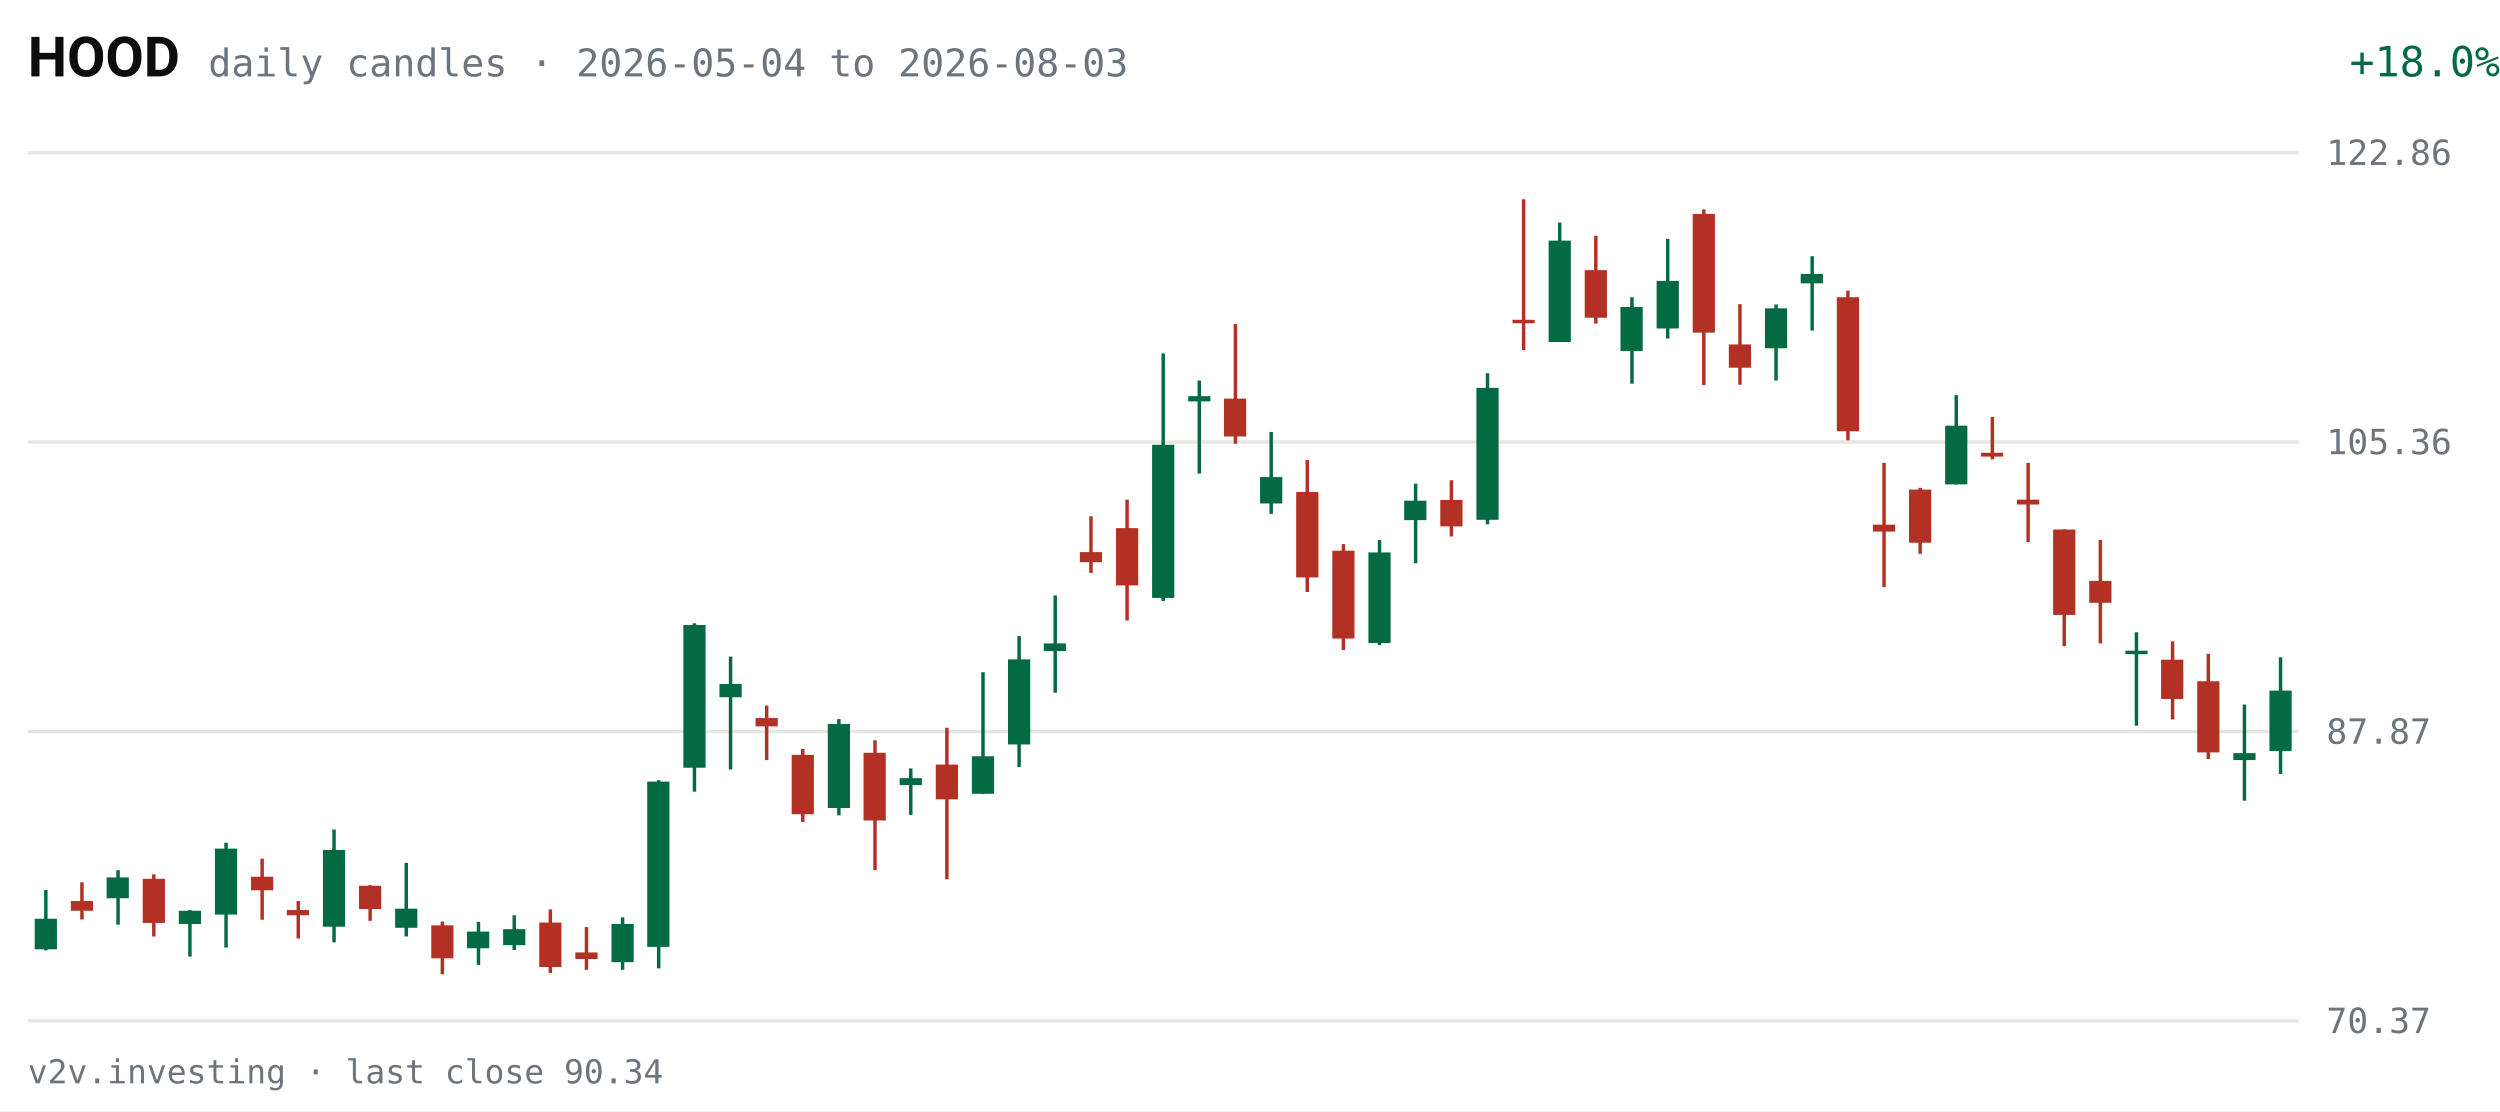
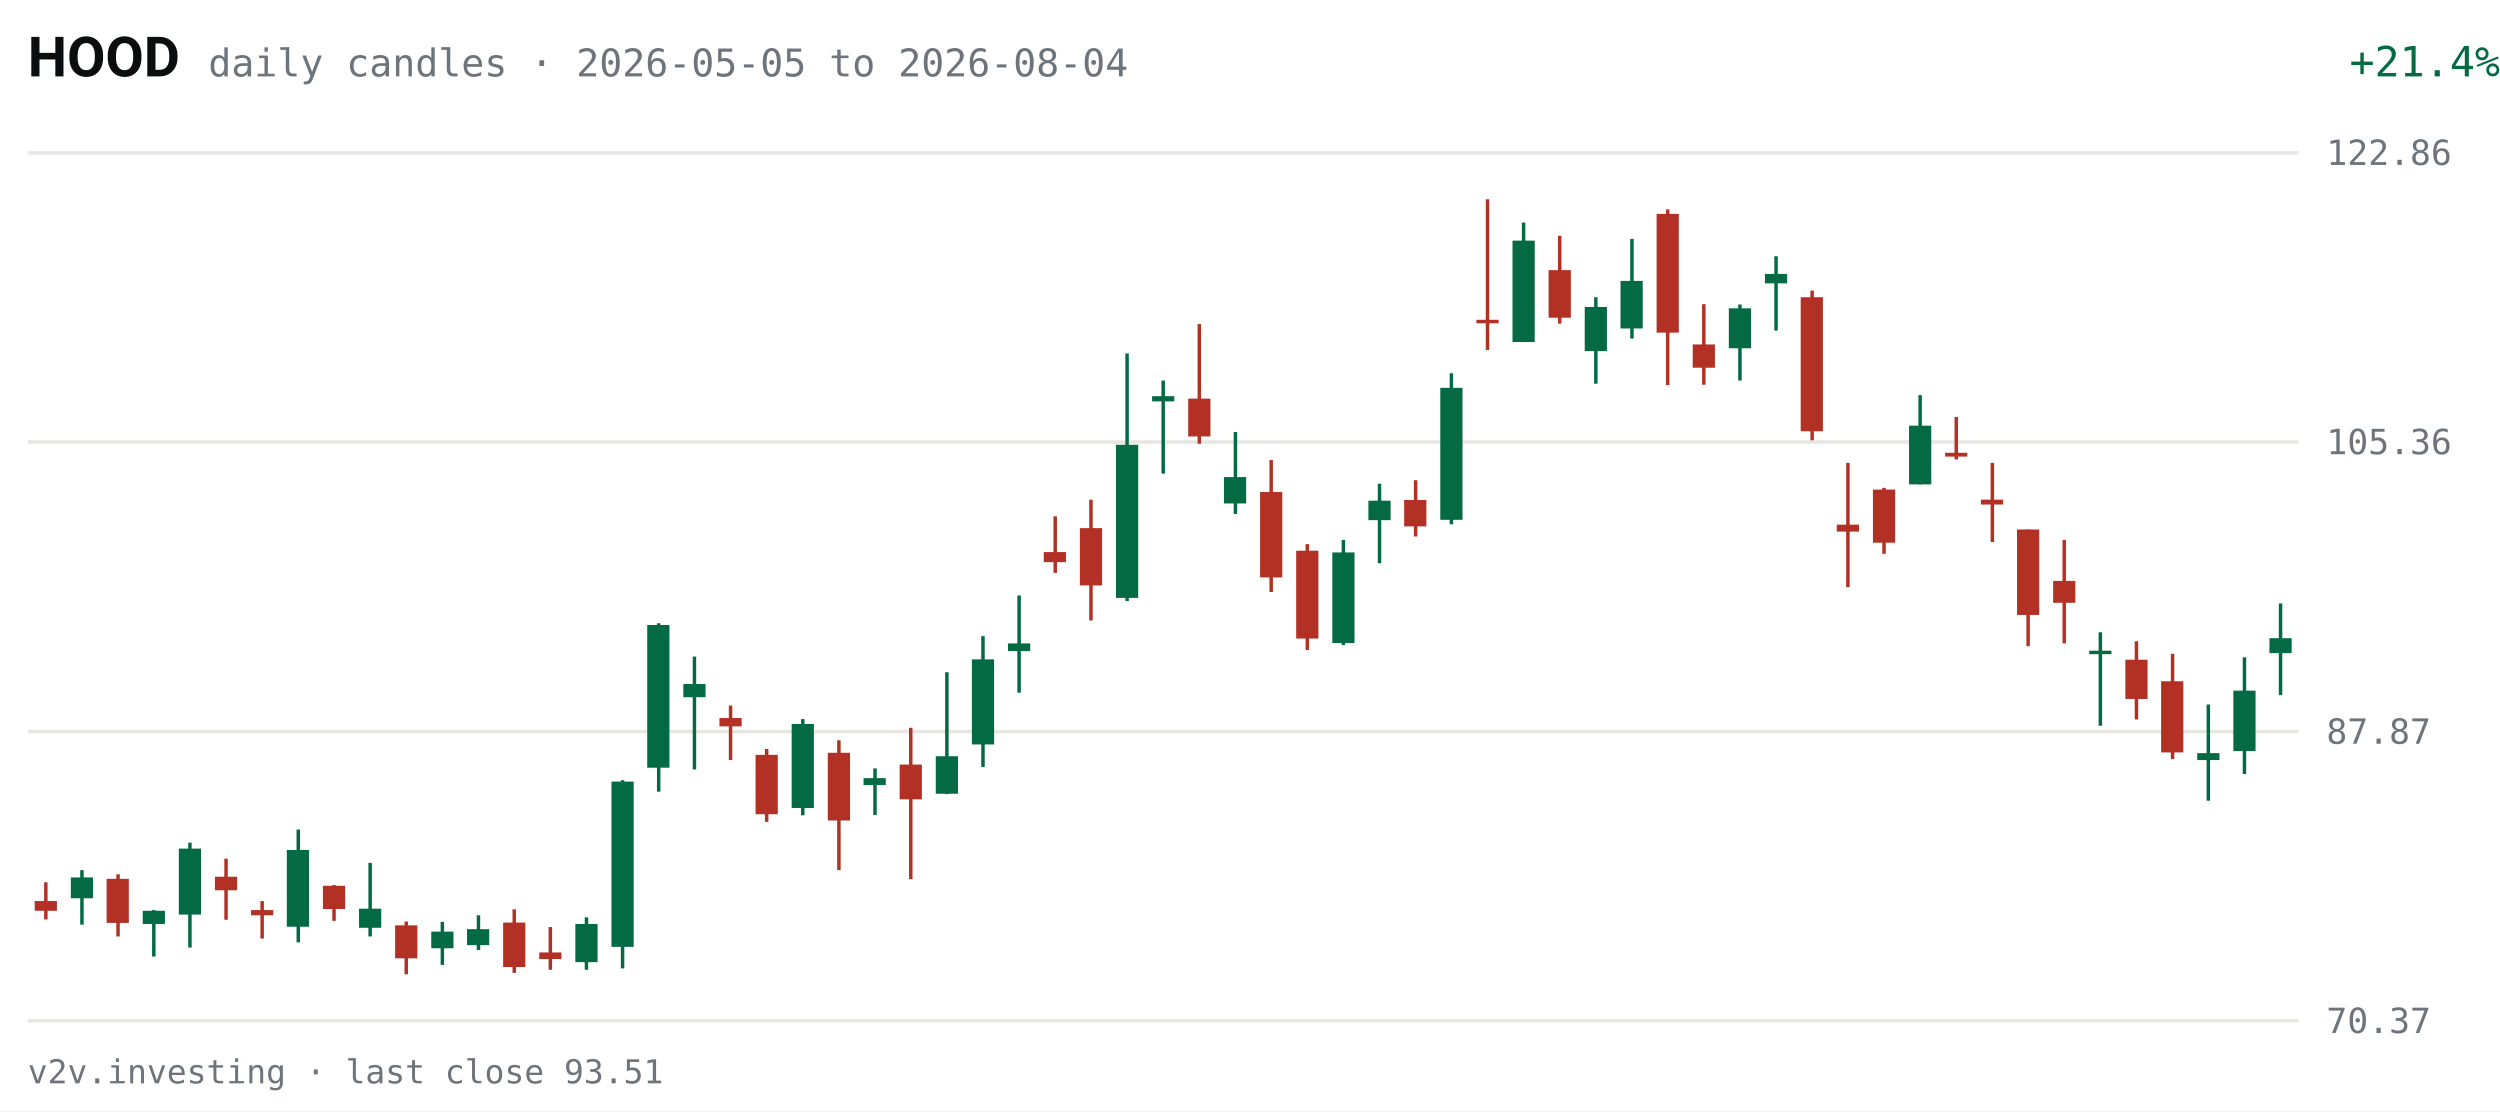
<svg xmlns="http://www.w3.org/2000/svg" viewBox="0 0 720 320" width="720" height="320" role="img" aria-label="HOOD daily candles, last 63 sessions">
  <rect width="720" height="320" fill="#FFFFFF" />
  <text x="8" y="22" fill="#0C0D0E" font-size="16" font-weight="600" font-family="system-ui,-apple-system,Segoe UI,Roboto,sans-serif">HOOD</text>
-   <text x="60" y="22" fill="#6E747B" font-size="11" font-family="ui-monospace,SFMono-Regular,Menlo,Consolas,monospace">daily candles · 2026-05-04 to 2026-08-03</text>
-   <text x="670" y="22" fill="#046A44" font-size="12" text-anchor="end" font-family="ui-monospace,SFMono-Regular,Menlo,Consolas,monospace" transform="translate(50,0)">+18.0%</text>
+   <text x="60" y="22" fill="#6E747B" font-size="11" font-family="ui-monospace,SFMono-Regular,Menlo,Consolas,monospace">daily candles · 2026-05-05 to 2026-08-04</text>
+   <text x="670" y="22" fill="#046A44" font-size="12" text-anchor="end" font-family="ui-monospace,SFMono-Regular,Menlo,Consolas,monospace" transform="translate(50,0)">+21.4%</text>
  <g font-family="ui-monospace,SFMono-Regular,Menlo,Consolas,monospace">
    <line x1="8" y1="294.0" x2="662" y2="294.0" stroke="#E7E6E1" stroke-width="1" />
    <text x="670" y="297.5" fill="#6E747B" font-size="10">70.37</text>
    <line x1="8" y1="210.7" x2="662" y2="210.7" stroke="#E7E6E1" stroke-width="1" />
    <text x="670" y="214.2" fill="#6E747B" font-size="10">87.87</text>
    <line x1="8" y1="127.3" x2="662" y2="127.3" stroke="#E7E6E1" stroke-width="1" />
    <text x="670" y="130.8" fill="#6E747B" font-size="10">105.36</text>
    <line x1="8" y1="44.0" x2="662" y2="44.0" stroke="#E7E6E1" stroke-width="1" />
    <text x="670" y="47.5" fill="#6E747B" font-size="10">122.86</text>
-     <line x1="13.2" y1="256.3" x2="13.2" y2="273.7" stroke="#046A44" stroke-width="1" />
-     <rect x="10.0" y="264.6" width="6.4" height="8.8" fill="#046A44" />
-     <line x1="23.6" y1="254.1" x2="23.6" y2="264.8" stroke="#B33124" stroke-width="1" />
-     <rect x="20.4" y="259.5" width="6.4" height="2.8" fill="#B33124" />
-     <line x1="34.0" y1="250.6" x2="34.0" y2="266.3" stroke="#046A44" stroke-width="1" />
-     <rect x="30.7" y="252.7" width="6.4" height="6.0" fill="#046A44" />
-     <line x1="44.3" y1="251.8" x2="44.3" y2="269.7" stroke="#B33124" stroke-width="1" />
-     <rect x="41.1" y="253.1" width="6.4" height="12.7" fill="#B33124" />
-     <line x1="54.7" y1="262.1" x2="54.7" y2="275.5" stroke="#046A44" stroke-width="1" />
-     <rect x="51.5" y="262.3" width="6.4" height="3.8" fill="#046A44" />
-     <line x1="65.1" y1="242.7" x2="65.1" y2="272.9" stroke="#046A44" stroke-width="1" />
-     <rect x="61.9" y="244.4" width="6.4" height="19.0" fill="#046A44" />
-     <line x1="75.5" y1="247.3" x2="75.5" y2="264.9" stroke="#B33124" stroke-width="1" />
-     <rect x="72.3" y="252.5" width="6.4" height="3.9" fill="#B33124" />
-     <line x1="85.9" y1="259.5" x2="85.9" y2="270.3" stroke="#B33124" stroke-width="1" />
-     <rect x="82.6" y="262.1" width="6.4" height="1.5" fill="#B33124" />
-     <line x1="96.2" y1="238.9" x2="96.2" y2="271.4" stroke="#046A44" stroke-width="1" />
-     <rect x="93.0" y="244.8" width="6.4" height="22.1" fill="#046A44" />
-     <line x1="106.6" y1="254.9" x2="106.6" y2="265.2" stroke="#B33124" stroke-width="1" />
-     <rect x="103.4" y="255.1" width="6.4" height="6.7" fill="#B33124" />
-     <line x1="117.0" y1="248.5" x2="117.0" y2="269.7" stroke="#046A44" stroke-width="1" />
-     <rect x="113.8" y="261.7" width="6.4" height="5.5" fill="#046A44" />
-     <line x1="127.4" y1="265.4" x2="127.4" y2="280.6" stroke="#B33124" stroke-width="1" />
-     <rect x="124.2" y="266.5" width="6.4" height="9.5" fill="#B33124" />
-     <line x1="137.8" y1="265.5" x2="137.8" y2="277.9" stroke="#046A44" stroke-width="1" />
-     <rect x="134.5" y="268.3" width="6.4" height="4.8" fill="#046A44" />
-     <line x1="148.1" y1="263.6" x2="148.1" y2="273.6" stroke="#046A44" stroke-width="1" />
-     <rect x="144.9" y="267.6" width="6.4" height="4.6" fill="#046A44" />
-     <line x1="158.5" y1="261.9" x2="158.5" y2="280.2" stroke="#B33124" stroke-width="1" />
-     <rect x="155.3" y="265.7" width="6.4" height="12.8" fill="#B33124" />
-     <line x1="168.9" y1="267.0" x2="168.9" y2="279.3" stroke="#B33124" stroke-width="1" />
-     <rect x="165.7" y="274.3" width="6.4" height="1.9" fill="#B33124" />
-     <line x1="179.3" y1="264.2" x2="179.3" y2="279.3" stroke="#046A44" stroke-width="1" />
-     <rect x="176.1" y="266.1" width="6.4" height="11.0" fill="#046A44" />
-     <line x1="189.7" y1="224.7" x2="189.7" y2="278.9" stroke="#046A44" stroke-width="1" />
-     <rect x="186.4" y="225.1" width="6.4" height="47.6" fill="#046A44" />
-     <line x1="200.0" y1="179.5" x2="200.0" y2="228.0" stroke="#046A44" stroke-width="1" />
-     <rect x="196.8" y="180.0" width="6.4" height="41.1" fill="#046A44" />
-     <line x1="210.4" y1="189.1" x2="210.4" y2="221.6" stroke="#046A44" stroke-width="1" />
-     <rect x="207.2" y="197.0" width="6.4" height="3.8" fill="#046A44" />
-     <line x1="220.8" y1="203.2" x2="220.8" y2="218.9" stroke="#B33124" stroke-width="1" />
-     <rect x="217.6" y="206.8" width="6.4" height="2.4" fill="#B33124" />
-     <line x1="231.2" y1="215.7" x2="231.2" y2="236.7" stroke="#B33124" stroke-width="1" />
-     <rect x="228.0" y="217.4" width="6.4" height="17.1" fill="#B33124" />
-     <line x1="241.6" y1="207.1" x2="241.6" y2="234.8" stroke="#046A44" stroke-width="1" />
-     <rect x="238.4" y="208.5" width="6.4" height="24.2" fill="#046A44" />
-     <line x1="252.0" y1="213.2" x2="252.0" y2="250.6" stroke="#B33124" stroke-width="1" />
-     <rect x="248.7" y="216.8" width="6.4" height="19.5" fill="#B33124" />
-     <line x1="262.3" y1="221.3" x2="262.3" y2="234.7" stroke="#046A44" stroke-width="1" />
-     <rect x="259.1" y="224.1" width="6.4" height="2.0" fill="#046A44" />
-     <line x1="272.7" y1="209.6" x2="272.7" y2="253.2" stroke="#B33124" stroke-width="1" />
-     <rect x="269.5" y="220.2" width="6.4" height="10.0" fill="#B33124" />
-     <line x1="283.1" y1="193.6" x2="283.1" y2="228.7" stroke="#046A44" stroke-width="1" />
-     <rect x="279.9" y="217.8" width="6.4" height="10.8" fill="#046A44" />
-     <line x1="293.5" y1="183.2" x2="293.5" y2="220.9" stroke="#046A44" stroke-width="1" />
-     <rect x="290.3" y="189.9" width="6.4" height="24.5" fill="#046A44" />
-     <line x1="303.9" y1="171.5" x2="303.9" y2="199.5" stroke="#046A44" stroke-width="1" />
-     <rect x="300.6" y="185.3" width="6.4" height="2.2" fill="#046A44" />
-     <line x1="314.2" y1="148.7" x2="314.2" y2="165.0" stroke="#B33124" stroke-width="1" />
-     <rect x="311.0" y="159.0" width="6.4" height="2.9" fill="#B33124" />
-     <line x1="324.6" y1="143.9" x2="324.6" y2="178.7" stroke="#B33124" stroke-width="1" />
-     <rect x="321.4" y="152.1" width="6.4" height="16.5" fill="#B33124" />
-     <line x1="335.0" y1="101.8" x2="335.0" y2="173.1" stroke="#046A44" stroke-width="1" />
-     <rect x="331.8" y="128.1" width="6.4" height="44.1" fill="#046A44" />
-     <line x1="345.4" y1="109.6" x2="345.4" y2="136.4" stroke="#046A44" stroke-width="1" />
-     <rect x="342.2" y="114.1" width="6.4" height="1.5" fill="#046A44" />
-     <line x1="355.8" y1="93.3" x2="355.8" y2="127.8" stroke="#B33124" stroke-width="1" />
-     <rect x="352.5" y="114.8" width="6.4" height="10.9" fill="#B33124" />
-     <line x1="366.1" y1="124.4" x2="366.1" y2="148.0" stroke="#046A44" stroke-width="1" />
-     <rect x="362.9" y="137.4" width="6.4" height="7.6" fill="#046A44" />
-     <line x1="376.5" y1="132.5" x2="376.5" y2="170.5" stroke="#B33124" stroke-width="1" />
-     <rect x="373.3" y="141.7" width="6.4" height="24.6" fill="#B33124" />
-     <line x1="386.9" y1="156.7" x2="386.9" y2="187.2" stroke="#B33124" stroke-width="1" />
-     <rect x="383.7" y="158.6" width="6.4" height="25.3" fill="#B33124" />
-     <line x1="397.3" y1="155.5" x2="397.3" y2="185.8" stroke="#046A44" stroke-width="1" />
-     <rect x="394.1" y="159.1" width="6.4" height="26.1" fill="#046A44" />
-     <line x1="407.7" y1="139.3" x2="407.7" y2="162.2" stroke="#046A44" stroke-width="1" />
-     <rect x="404.4" y="144.2" width="6.4" height="5.6" fill="#046A44" />
-     <line x1="418.0" y1="138.3" x2="418.0" y2="154.5" stroke="#B33124" stroke-width="1" />
-     <rect x="414.8" y="144.0" width="6.4" height="7.6" fill="#B33124" />
-     <line x1="428.4" y1="107.5" x2="428.4" y2="151.0" stroke="#046A44" stroke-width="1" />
-     <rect x="425.2" y="111.7" width="6.4" height="38.0" fill="#046A44" />
-     <line x1="438.8" y1="57.4" x2="438.8" y2="100.8" stroke="#B33124" stroke-width="1" />
-     <rect x="435.6" y="92.1" width="6.4" height="1.0" fill="#B33124" />
-     <line x1="449.2" y1="64.1" x2="449.2" y2="98.5" stroke="#046A44" stroke-width="1" />
-     <rect x="446.0" y="69.3" width="6.4" height="29.2" fill="#046A44" />
-     <line x1="459.6" y1="67.9" x2="459.6" y2="93.2" stroke="#B33124" stroke-width="1" />
-     <rect x="456.4" y="77.8" width="6.4" height="13.7" fill="#B33124" />
-     <line x1="470.0" y1="85.6" x2="470.0" y2="110.5" stroke="#046A44" stroke-width="1" />
-     <rect x="466.7" y="88.4" width="6.4" height="12.7" fill="#046A44" />
-     <line x1="480.3" y1="68.8" x2="480.3" y2="97.5" stroke="#046A44" stroke-width="1" />
-     <rect x="477.1" y="80.9" width="6.4" height="13.7" fill="#046A44" />
-     <line x1="490.7" y1="60.3" x2="490.7" y2="110.9" stroke="#B33124" stroke-width="1" />
-     <rect x="487.5" y="61.6" width="6.4" height="34.2" fill="#B33124" />
-     <line x1="501.1" y1="87.6" x2="501.1" y2="110.8" stroke="#B33124" stroke-width="1" />
-     <rect x="497.9" y="99.2" width="6.4" height="6.7" fill="#B33124" />
-     <line x1="511.5" y1="87.7" x2="511.5" y2="109.6" stroke="#046A44" stroke-width="1" />
-     <rect x="508.3" y="88.8" width="6.4" height="11.5" fill="#046A44" />
-     <line x1="521.9" y1="73.8" x2="521.9" y2="95.2" stroke="#046A44" stroke-width="1" />
-     <rect x="518.6" y="78.9" width="6.4" height="2.7" fill="#046A44" />
-     <line x1="532.2" y1="83.7" x2="532.2" y2="126.8" stroke="#B33124" stroke-width="1" />
-     <rect x="529.0" y="85.6" width="6.4" height="38.6" fill="#B33124" />
-     <line x1="542.6" y1="133.3" x2="542.6" y2="169.1" stroke="#B33124" stroke-width="1" />
-     <rect x="539.4" y="151.1" width="6.4" height="2.0" fill="#B33124" />
-     <line x1="553.0" y1="140.5" x2="553.0" y2="159.5" stroke="#B33124" stroke-width="1" />
-     <rect x="549.8" y="141.0" width="6.4" height="15.3" fill="#B33124" />
-     <line x1="563.4" y1="113.8" x2="563.4" y2="139.5" stroke="#046A44" stroke-width="1" />
-     <rect x="560.2" y="122.6" width="6.4" height="16.9" fill="#046A44" />
-     <line x1="573.8" y1="120.1" x2="573.8" y2="132.3" stroke="#B33124" stroke-width="1" />
-     <rect x="570.5" y="130.4" width="6.4" height="1.1" fill="#B33124" />
-     <line x1="584.1" y1="133.3" x2="584.1" y2="156.1" stroke="#B33124" stroke-width="1" />
-     <rect x="580.9" y="143.9" width="6.4" height="1.4" fill="#B33124" />
-     <line x1="594.5" y1="152.5" x2="594.5" y2="186.1" stroke="#B33124" stroke-width="1" />
-     <rect x="591.3" y="152.5" width="6.4" height="24.6" fill="#B33124" />
-     <line x1="604.9" y1="155.5" x2="604.9" y2="185.3" stroke="#B33124" stroke-width="1" />
-     <rect x="601.7" y="167.3" width="6.4" height="6.3" fill="#B33124" />
-     <line x1="615.3" y1="182.1" x2="615.3" y2="209.0" stroke="#046A44" stroke-width="1" />
-     <rect x="612.1" y="187.4" width="6.4" height="1.0" fill="#046A44" />
-     <line x1="625.7" y1="184.7" x2="625.7" y2="207.2" stroke="#B33124" stroke-width="1" />
-     <rect x="622.4" y="190.0" width="6.4" height="11.3" fill="#B33124" />
-     <line x1="636.0" y1="188.3" x2="636.0" y2="218.6" stroke="#B33124" stroke-width="1" />
-     <rect x="632.8" y="196.2" width="6.4" height="20.5" fill="#B33124" />
-     <line x1="646.4" y1="202.9" x2="646.4" y2="230.6" stroke="#046A44" stroke-width="1" />
-     <rect x="643.2" y="216.9" width="6.4" height="2.0" fill="#046A44" />
-     <line x1="656.8" y1="189.3" x2="656.8" y2="222.9" stroke="#046A44" stroke-width="1" />
-     <rect x="653.6" y="198.9" width="6.4" height="17.4" fill="#046A44" />
+     <line x1="13.2" y1="254.1" x2="13.2" y2="264.8" stroke="#B33124" stroke-width="1" />
+     <rect x="10.0" y="259.5" width="6.4" height="2.8" fill="#B33124" />
+     <line x1="23.6" y1="250.6" x2="23.6" y2="266.3" stroke="#046A44" stroke-width="1" />
+     <rect x="20.4" y="252.7" width="6.4" height="6.0" fill="#046A44" />
+     <line x1="34.0" y1="251.8" x2="34.0" y2="269.7" stroke="#B33124" stroke-width="1" />
+     <rect x="30.7" y="253.1" width="6.4" height="12.7" fill="#B33124" />
+     <line x1="44.3" y1="262.1" x2="44.3" y2="275.5" stroke="#046A44" stroke-width="1" />
+     <rect x="41.1" y="262.3" width="6.4" height="3.8" fill="#046A44" />
+     <line x1="54.7" y1="242.7" x2="54.7" y2="272.9" stroke="#046A44" stroke-width="1" />
+     <rect x="51.5" y="244.4" width="6.4" height="19.0" fill="#046A44" />
+     <line x1="65.1" y1="247.3" x2="65.1" y2="264.9" stroke="#B33124" stroke-width="1" />
+     <rect x="61.9" y="252.5" width="6.4" height="3.9" fill="#B33124" />
+     <line x1="75.5" y1="259.5" x2="75.5" y2="270.3" stroke="#B33124" stroke-width="1" />
+     <rect x="72.3" y="262.1" width="6.4" height="1.5" fill="#B33124" />
+     <line x1="85.9" y1="238.9" x2="85.9" y2="271.4" stroke="#046A44" stroke-width="1" />
+     <rect x="82.6" y="244.8" width="6.4" height="22.1" fill="#046A44" />
+     <line x1="96.2" y1="254.9" x2="96.2" y2="265.2" stroke="#B33124" stroke-width="1" />
+     <rect x="93.0" y="255.1" width="6.4" height="6.7" fill="#B33124" />
+     <line x1="106.6" y1="248.5" x2="106.6" y2="269.7" stroke="#046A44" stroke-width="1" />
+     <rect x="103.4" y="261.7" width="6.4" height="5.5" fill="#046A44" />
+     <line x1="117.0" y1="265.4" x2="117.0" y2="280.6" stroke="#B33124" stroke-width="1" />
+     <rect x="113.8" y="266.5" width="6.4" height="9.5" fill="#B33124" />
+     <line x1="127.4" y1="265.5" x2="127.4" y2="277.9" stroke="#046A44" stroke-width="1" />
+     <rect x="124.2" y="268.3" width="6.4" height="4.8" fill="#046A44" />
+     <line x1="137.8" y1="263.6" x2="137.8" y2="273.6" stroke="#046A44" stroke-width="1" />
+     <rect x="134.5" y="267.6" width="6.4" height="4.6" fill="#046A44" />
+     <line x1="148.1" y1="261.9" x2="148.1" y2="280.2" stroke="#B33124" stroke-width="1" />
+     <rect x="144.9" y="265.7" width="6.4" height="12.8" fill="#B33124" />
+     <line x1="158.5" y1="267.0" x2="158.5" y2="279.3" stroke="#B33124" stroke-width="1" />
+     <rect x="155.3" y="274.3" width="6.4" height="1.9" fill="#B33124" />
+     <line x1="168.9" y1="264.2" x2="168.9" y2="279.3" stroke="#046A44" stroke-width="1" />
+     <rect x="165.7" y="266.1" width="6.4" height="11.0" fill="#046A44" />
+     <line x1="179.3" y1="224.7" x2="179.3" y2="278.9" stroke="#046A44" stroke-width="1" />
+     <rect x="176.1" y="225.1" width="6.4" height="47.6" fill="#046A44" />
+     <line x1="189.7" y1="179.5" x2="189.7" y2="228.0" stroke="#046A44" stroke-width="1" />
+     <rect x="186.4" y="180.0" width="6.4" height="41.1" fill="#046A44" />
+     <line x1="200.0" y1="189.1" x2="200.0" y2="221.6" stroke="#046A44" stroke-width="1" />
+     <rect x="196.8" y="197.0" width="6.4" height="3.8" fill="#046A44" />
+     <line x1="210.4" y1="203.2" x2="210.4" y2="218.9" stroke="#B33124" stroke-width="1" />
+     <rect x="207.2" y="206.8" width="6.4" height="2.4" fill="#B33124" />
+     <line x1="220.8" y1="215.7" x2="220.8" y2="236.7" stroke="#B33124" stroke-width="1" />
+     <rect x="217.6" y="217.4" width="6.4" height="17.1" fill="#B33124" />
+     <line x1="231.2" y1="207.1" x2="231.2" y2="234.8" stroke="#046A44" stroke-width="1" />
+     <rect x="228.0" y="208.5" width="6.4" height="24.2" fill="#046A44" />
+     <line x1="241.6" y1="213.2" x2="241.6" y2="250.6" stroke="#B33124" stroke-width="1" />
+     <rect x="238.4" y="216.8" width="6.4" height="19.5" fill="#B33124" />
+     <line x1="252.0" y1="221.3" x2="252.0" y2="234.7" stroke="#046A44" stroke-width="1" />
+     <rect x="248.7" y="224.1" width="6.4" height="2.0" fill="#046A44" />
+     <line x1="262.3" y1="209.6" x2="262.3" y2="253.2" stroke="#B33124" stroke-width="1" />
+     <rect x="259.1" y="220.2" width="6.4" height="10.0" fill="#B33124" />
+     <line x1="272.7" y1="193.6" x2="272.7" y2="228.7" stroke="#046A44" stroke-width="1" />
+     <rect x="269.5" y="217.8" width="6.4" height="10.8" fill="#046A44" />
+     <line x1="283.1" y1="183.2" x2="283.1" y2="220.9" stroke="#046A44" stroke-width="1" />
+     <rect x="279.9" y="189.9" width="6.4" height="24.5" fill="#046A44" />
+     <line x1="293.5" y1="171.5" x2="293.5" y2="199.5" stroke="#046A44" stroke-width="1" />
+     <rect x="290.3" y="185.3" width="6.4" height="2.2" fill="#046A44" />
+     <line x1="303.9" y1="148.7" x2="303.9" y2="165.0" stroke="#B33124" stroke-width="1" />
+     <rect x="300.6" y="159.0" width="6.4" height="2.9" fill="#B33124" />
+     <line x1="314.2" y1="143.9" x2="314.2" y2="178.7" stroke="#B33124" stroke-width="1" />
+     <rect x="311.0" y="152.1" width="6.4" height="16.5" fill="#B33124" />
+     <line x1="324.6" y1="101.8" x2="324.6" y2="173.1" stroke="#046A44" stroke-width="1" />
+     <rect x="321.4" y="128.1" width="6.4" height="44.1" fill="#046A44" />
+     <line x1="335.0" y1="109.6" x2="335.0" y2="136.4" stroke="#046A44" stroke-width="1" />
+     <rect x="331.8" y="114.1" width="6.4" height="1.5" fill="#046A44" />
+     <line x1="345.4" y1="93.3" x2="345.4" y2="127.8" stroke="#B33124" stroke-width="1" />
+     <rect x="342.2" y="114.8" width="6.4" height="10.9" fill="#B33124" />
+     <line x1="355.8" y1="124.4" x2="355.8" y2="148.0" stroke="#046A44" stroke-width="1" />
+     <rect x="352.5" y="137.4" width="6.4" height="7.6" fill="#046A44" />
+     <line x1="366.1" y1="132.5" x2="366.1" y2="170.5" stroke="#B33124" stroke-width="1" />
+     <rect x="362.9" y="141.7" width="6.4" height="24.6" fill="#B33124" />
+     <line x1="376.5" y1="156.7" x2="376.5" y2="187.2" stroke="#B33124" stroke-width="1" />
+     <rect x="373.3" y="158.6" width="6.4" height="25.3" fill="#B33124" />
+     <line x1="386.9" y1="155.5" x2="386.9" y2="185.8" stroke="#046A44" stroke-width="1" />
+     <rect x="383.7" y="159.1" width="6.4" height="26.1" fill="#046A44" />
+     <line x1="397.3" y1="139.3" x2="397.3" y2="162.2" stroke="#046A44" stroke-width="1" />
+     <rect x="394.1" y="144.2" width="6.4" height="5.6" fill="#046A44" />
+     <line x1="407.7" y1="138.3" x2="407.7" y2="154.5" stroke="#B33124" stroke-width="1" />
+     <rect x="404.4" y="144.0" width="6.4" height="7.6" fill="#B33124" />
+     <line x1="418.0" y1="107.5" x2="418.0" y2="151.0" stroke="#046A44" stroke-width="1" />
+     <rect x="414.8" y="111.7" width="6.4" height="38.0" fill="#046A44" />
+     <line x1="428.4" y1="57.4" x2="428.4" y2="100.8" stroke="#B33124" stroke-width="1" />
+     <rect x="425.2" y="92.1" width="6.4" height="1.0" fill="#B33124" />
+     <line x1="438.8" y1="64.1" x2="438.8" y2="98.5" stroke="#046A44" stroke-width="1" />
+     <rect x="435.6" y="69.3" width="6.4" height="29.2" fill="#046A44" />
+     <line x1="449.2" y1="67.9" x2="449.2" y2="93.2" stroke="#B33124" stroke-width="1" />
+     <rect x="446.0" y="77.8" width="6.4" height="13.7" fill="#B33124" />
+     <line x1="459.6" y1="85.6" x2="459.6" y2="110.5" stroke="#046A44" stroke-width="1" />
+     <rect x="456.4" y="88.4" width="6.4" height="12.7" fill="#046A44" />
+     <line x1="470.0" y1="68.8" x2="470.0" y2="97.5" stroke="#046A44" stroke-width="1" />
+     <rect x="466.7" y="80.9" width="6.4" height="13.7" fill="#046A44" />
+     <line x1="480.3" y1="60.3" x2="480.3" y2="110.9" stroke="#B33124" stroke-width="1" />
+     <rect x="477.1" y="61.6" width="6.4" height="34.2" fill="#B33124" />
+     <line x1="490.7" y1="87.6" x2="490.7" y2="110.8" stroke="#B33124" stroke-width="1" />
+     <rect x="487.5" y="99.2" width="6.4" height="6.7" fill="#B33124" />
+     <line x1="501.1" y1="87.7" x2="501.1" y2="109.6" stroke="#046A44" stroke-width="1" />
+     <rect x="497.9" y="88.8" width="6.4" height="11.5" fill="#046A44" />
+     <line x1="511.5" y1="73.8" x2="511.5" y2="95.2" stroke="#046A44" stroke-width="1" />
+     <rect x="508.3" y="78.9" width="6.4" height="2.7" fill="#046A44" />
+     <line x1="521.9" y1="83.7" x2="521.9" y2="126.8" stroke="#B33124" stroke-width="1" />
+     <rect x="518.6" y="85.6" width="6.4" height="38.6" fill="#B33124" />
+     <line x1="532.2" y1="133.3" x2="532.2" y2="169.1" stroke="#B33124" stroke-width="1" />
+     <rect x="529.0" y="151.1" width="6.4" height="2.0" fill="#B33124" />
+     <line x1="542.6" y1="140.5" x2="542.6" y2="159.5" stroke="#B33124" stroke-width="1" />
+     <rect x="539.4" y="141.0" width="6.4" height="15.3" fill="#B33124" />
+     <line x1="553.0" y1="113.8" x2="553.0" y2="139.5" stroke="#046A44" stroke-width="1" />
+     <rect x="549.8" y="122.6" width="6.4" height="16.9" fill="#046A44" />
+     <line x1="563.4" y1="120.1" x2="563.4" y2="132.3" stroke="#B33124" stroke-width="1" />
+     <rect x="560.2" y="130.4" width="6.4" height="1.1" fill="#B33124" />
+     <line x1="573.8" y1="133.3" x2="573.8" y2="156.1" stroke="#B33124" stroke-width="1" />
+     <rect x="570.5" y="143.9" width="6.4" height="1.4" fill="#B33124" />
+     <line x1="584.1" y1="152.5" x2="584.1" y2="186.1" stroke="#B33124" stroke-width="1" />
+     <rect x="580.9" y="152.5" width="6.4" height="24.6" fill="#B33124" />
+     <line x1="594.5" y1="155.5" x2="594.5" y2="185.3" stroke="#B33124" stroke-width="1" />
+     <rect x="591.3" y="167.3" width="6.4" height="6.3" fill="#B33124" />
+     <line x1="604.9" y1="182.1" x2="604.9" y2="209.0" stroke="#046A44" stroke-width="1" />
+     <rect x="601.7" y="187.4" width="6.4" height="1.0" fill="#046A44" />
+     <line x1="615.3" y1="184.7" x2="615.3" y2="207.2" stroke="#B33124" stroke-width="1" />
+     <rect x="612.1" y="190.0" width="6.4" height="11.3" fill="#B33124" />
+     <line x1="625.7" y1="188.3" x2="625.7" y2="218.6" stroke="#B33124" stroke-width="1" />
+     <rect x="622.4" y="196.2" width="6.4" height="20.5" fill="#B33124" />
+     <line x1="636.0" y1="202.9" x2="636.0" y2="230.6" stroke="#046A44" stroke-width="1" />
+     <rect x="632.8" y="216.9" width="6.4" height="2.0" fill="#046A44" />
+     <line x1="646.4" y1="189.3" x2="646.4" y2="222.9" stroke="#046A44" stroke-width="1" />
+     <rect x="643.2" y="198.9" width="6.4" height="17.4" fill="#046A44" />
+     <line x1="656.8" y1="173.8" x2="656.8" y2="200.2" stroke="#046A44" stroke-width="1" />
+     <rect x="653.6" y="183.8" width="6.4" height="4.3" fill="#046A44" />
  </g>
-   <text x="8" y="312" fill="#6E747B" font-size="9.5" font-family="ui-monospace,SFMono-Regular,Menlo,Consolas,monospace">v2v.investing · last close 90.34</text>
+   <text x="8" y="312" fill="#6E747B" font-size="9.5" font-family="ui-monospace,SFMono-Regular,Menlo,Consolas,monospace">v2v.investing · last close 93.51</text>
</svg>
